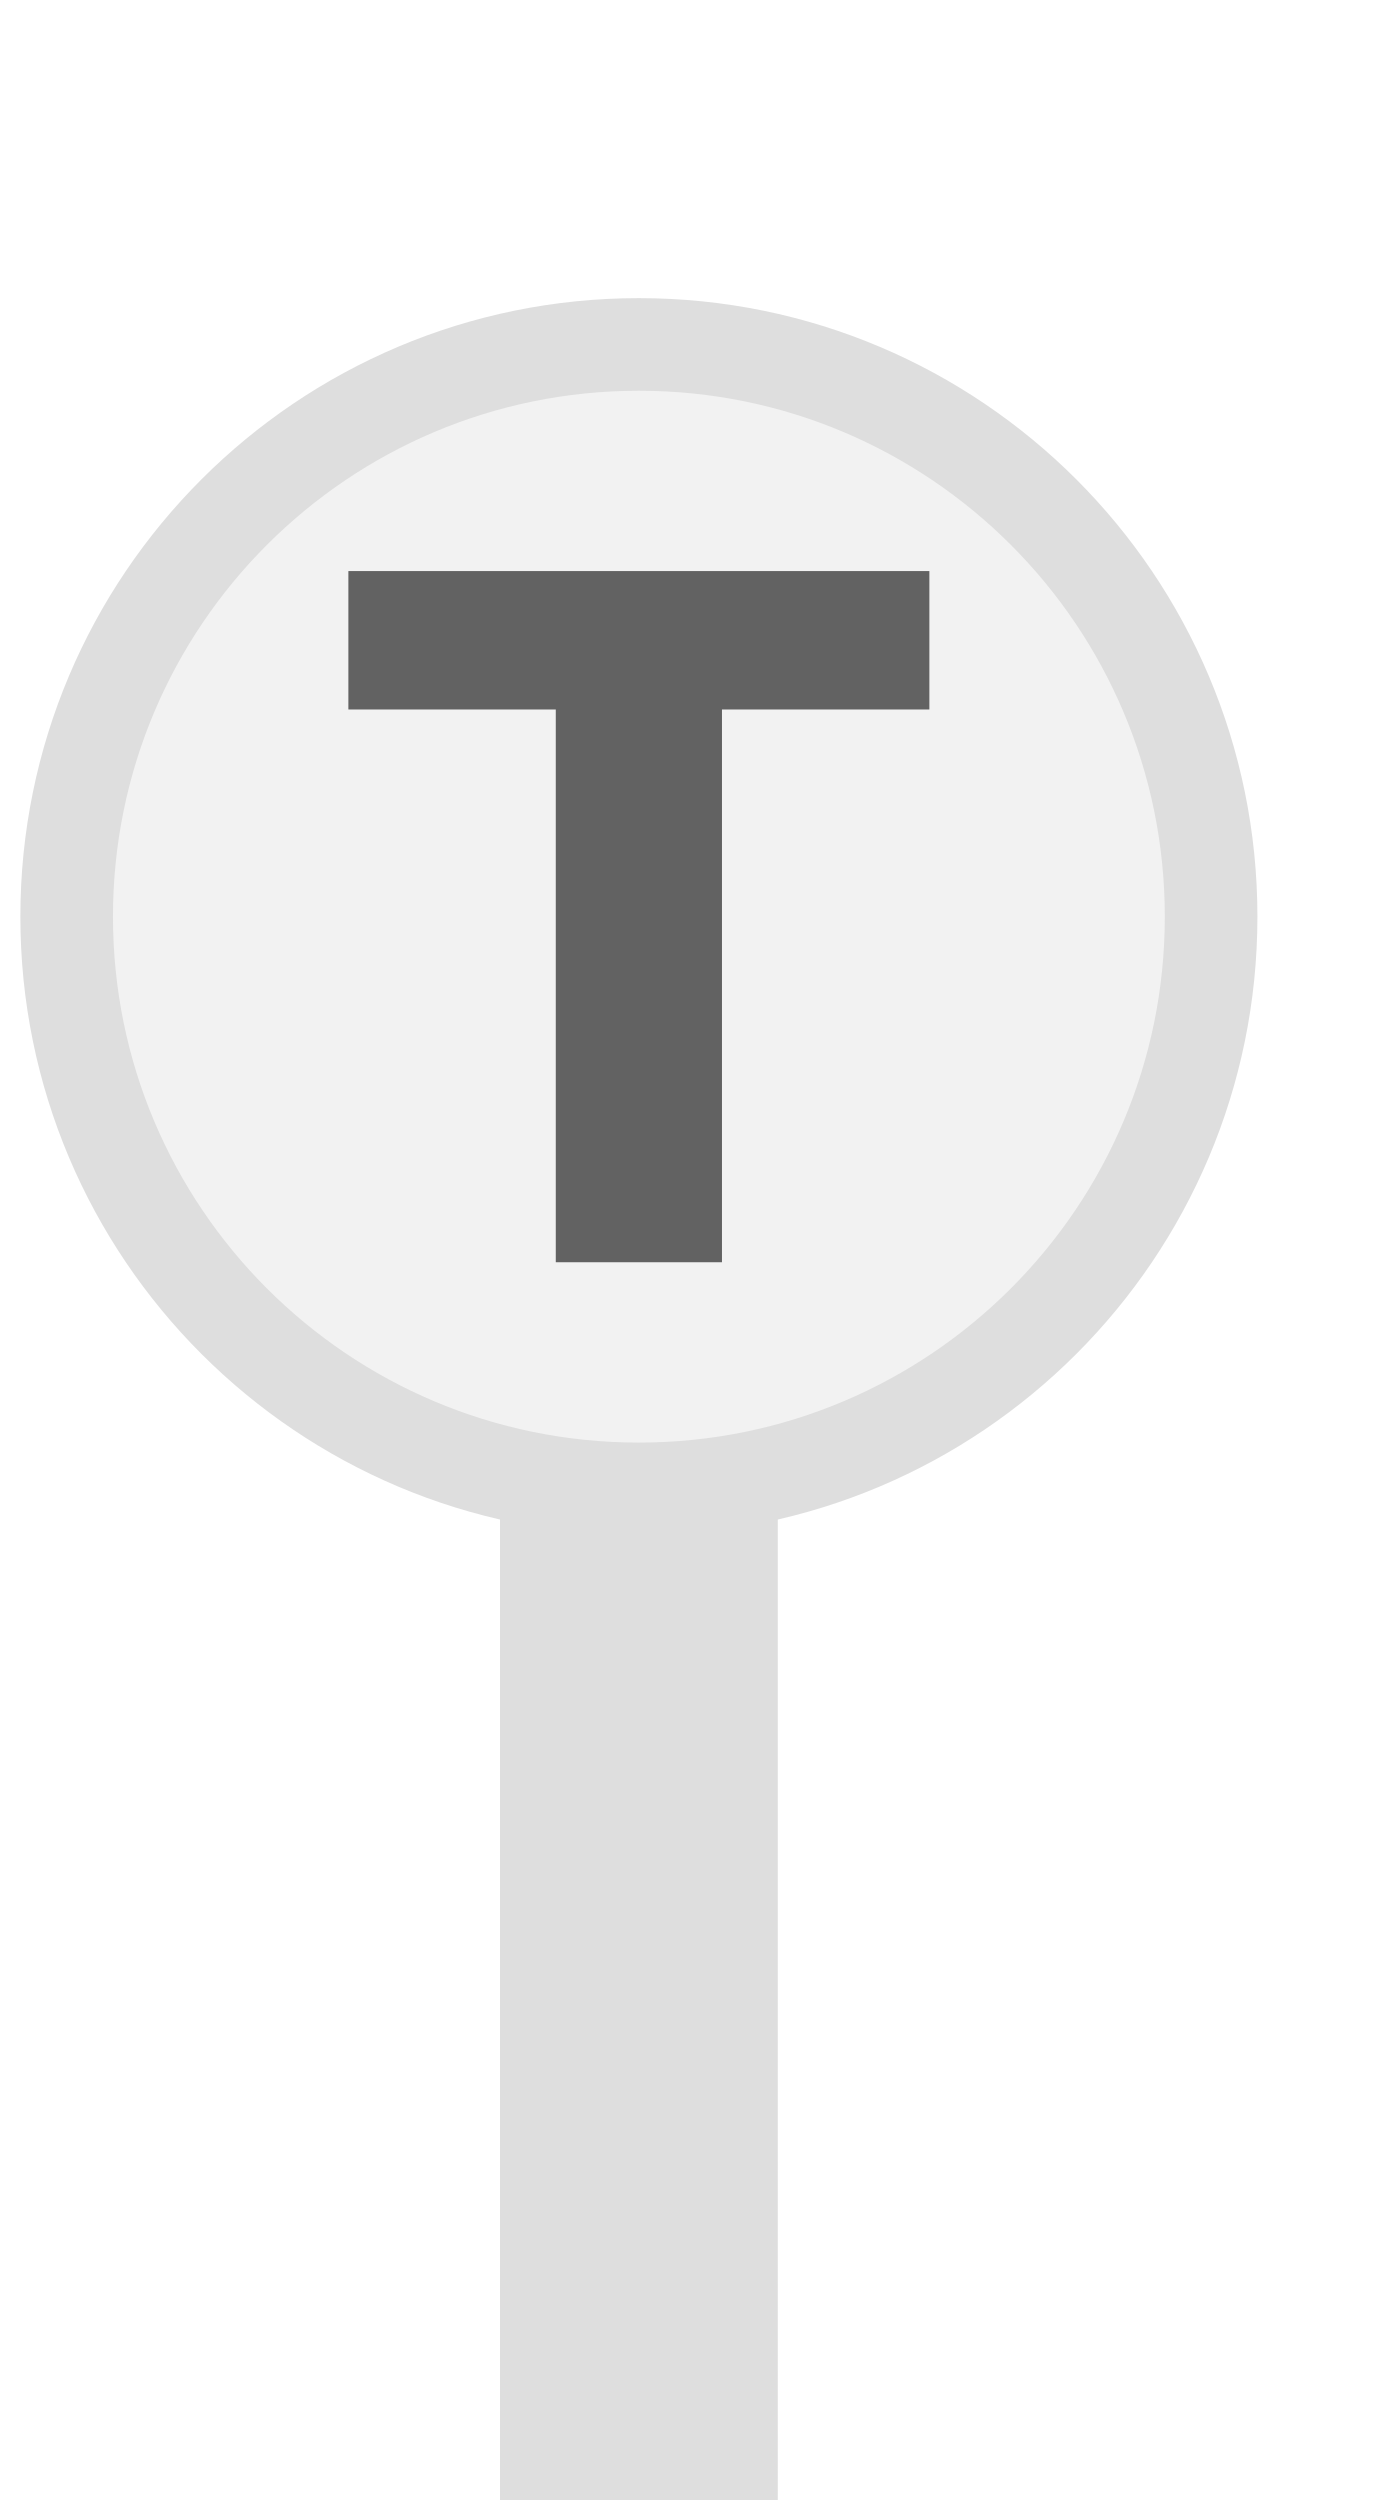
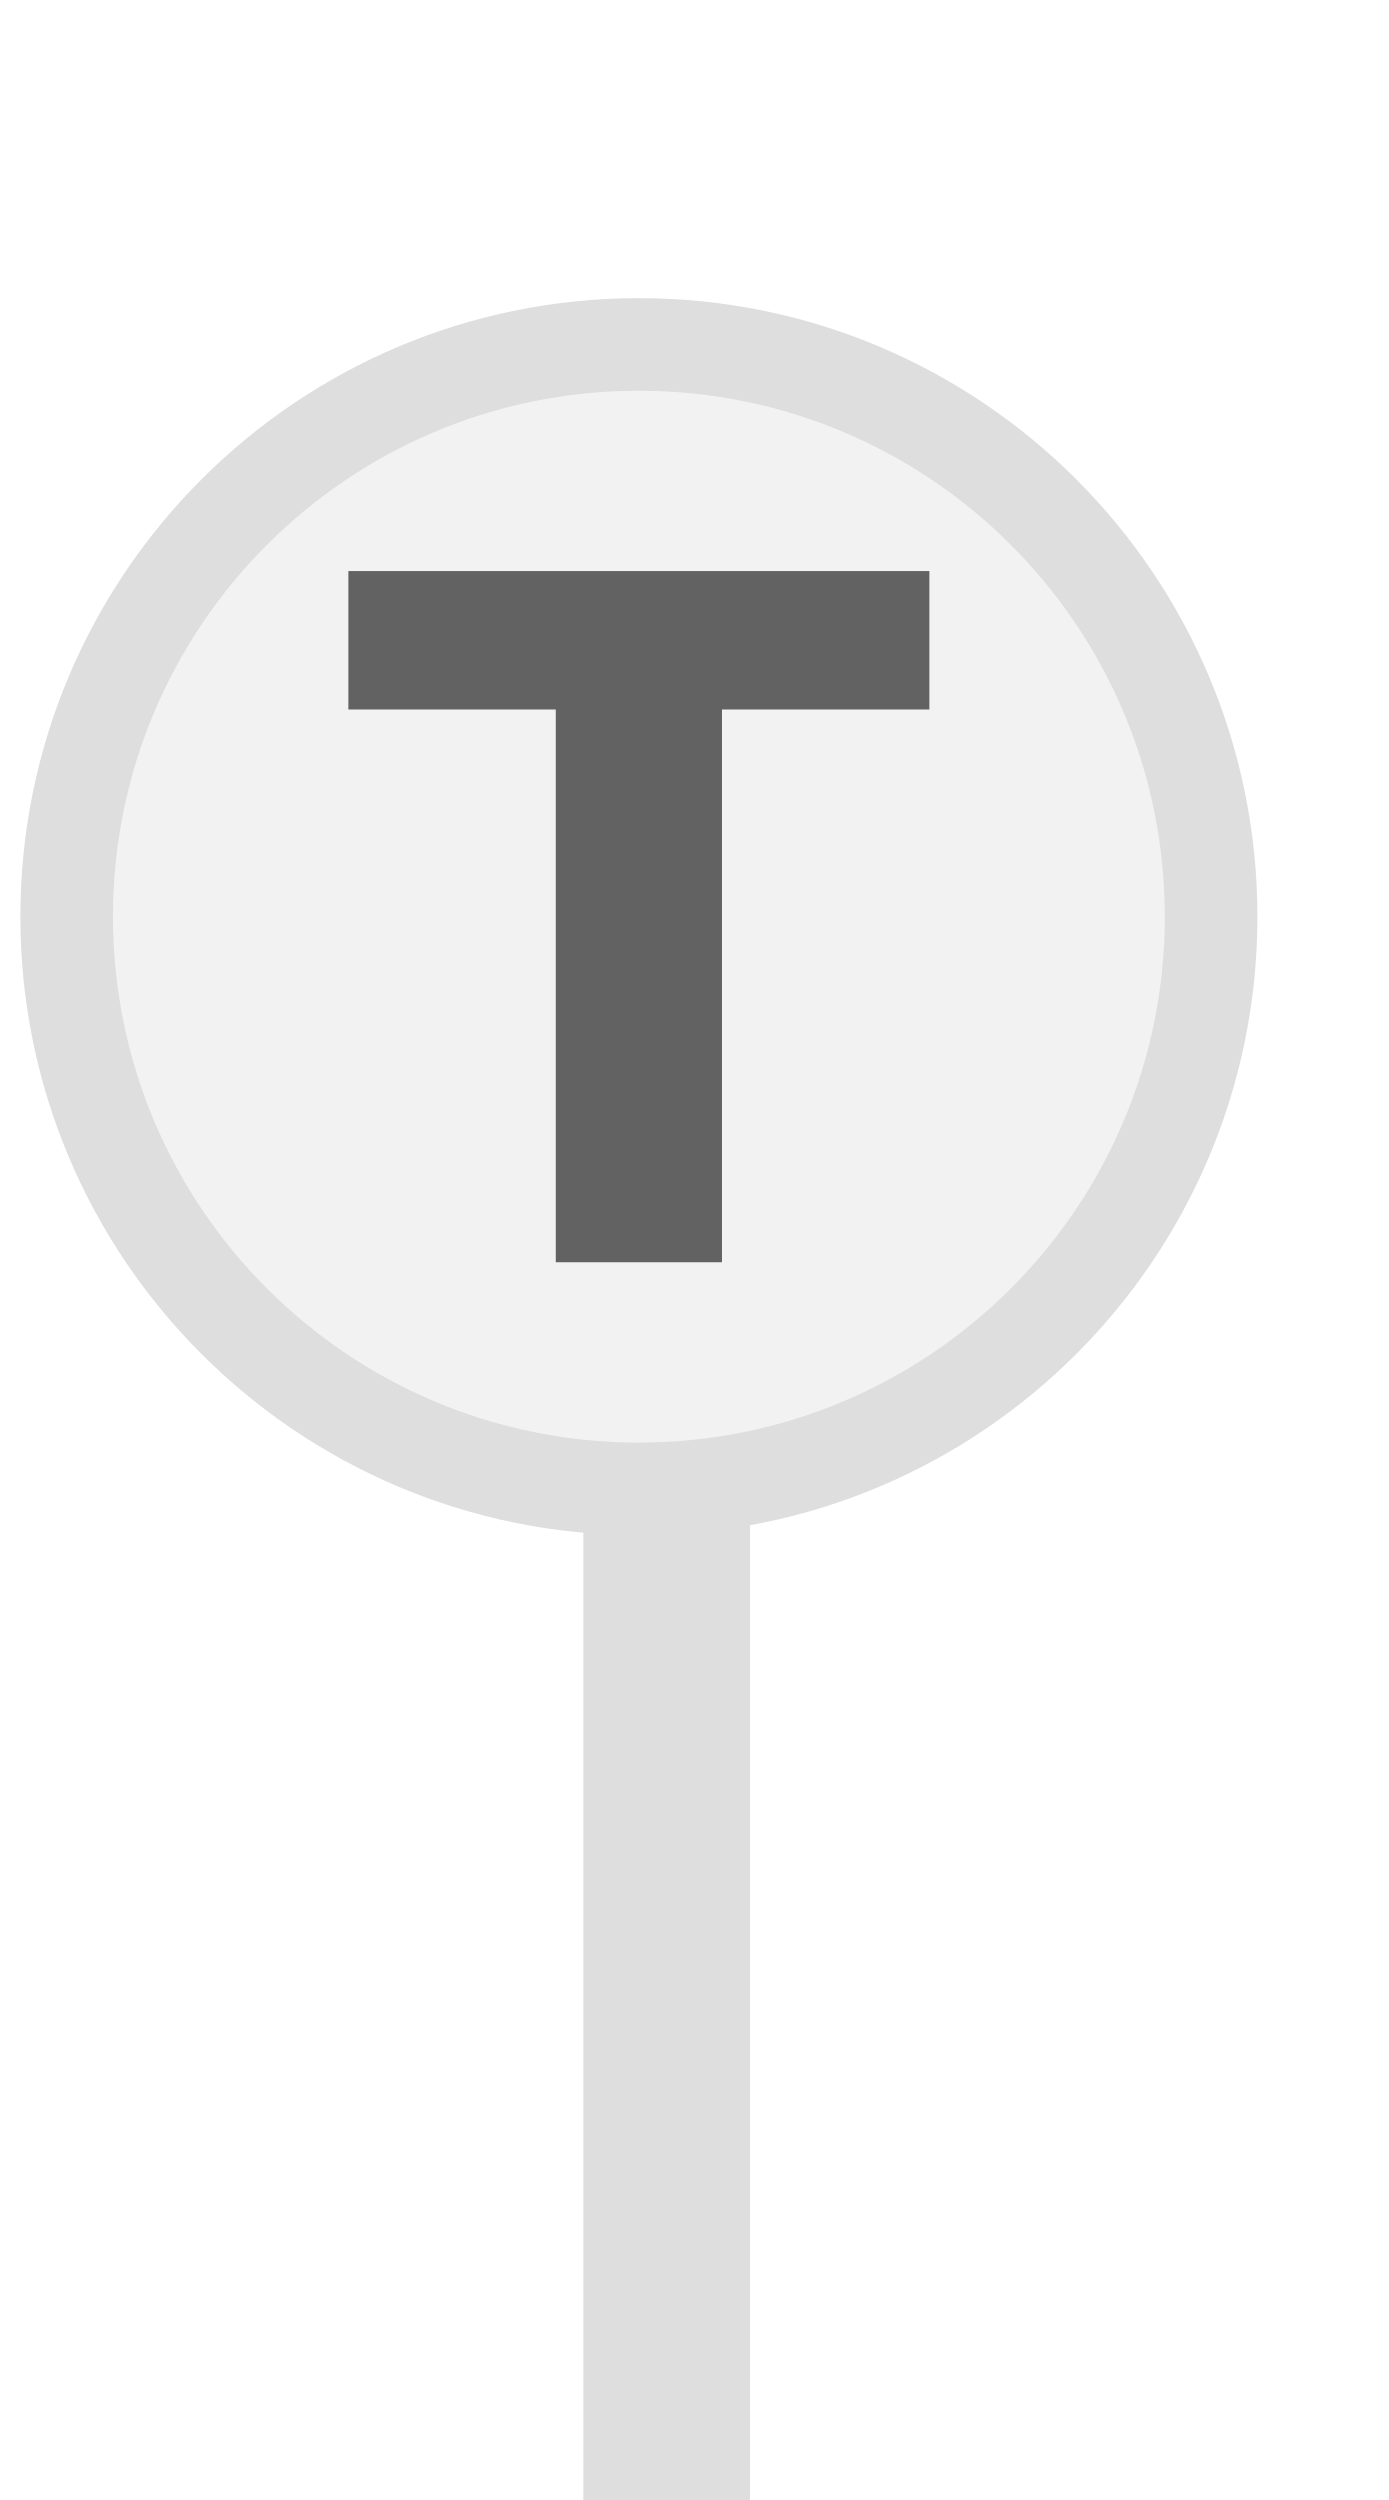
<svg xmlns="http://www.w3.org/2000/svg" width="25px" height="45px" viewBox="0 0 25 45">
-   <rect x="9" y="22" width="5" height="23" fill="#dedede" />
+   <rect x="10.5" y="22" width="3" height="23" fill="#dedede" />
  <circle cx="11.5" cy="16.5" r="10.3" fill="#f2f2f2" stroke="#dedede" stroke-width="1.667" />
  <path d="M829 0V1194H381V1493H1636V1194H1188V0H829Z" fill="#626262" transform="translate(6.2708,10.2792) scale(0.008333,-0.008333) translate(-381,-1493)" />
</svg>
